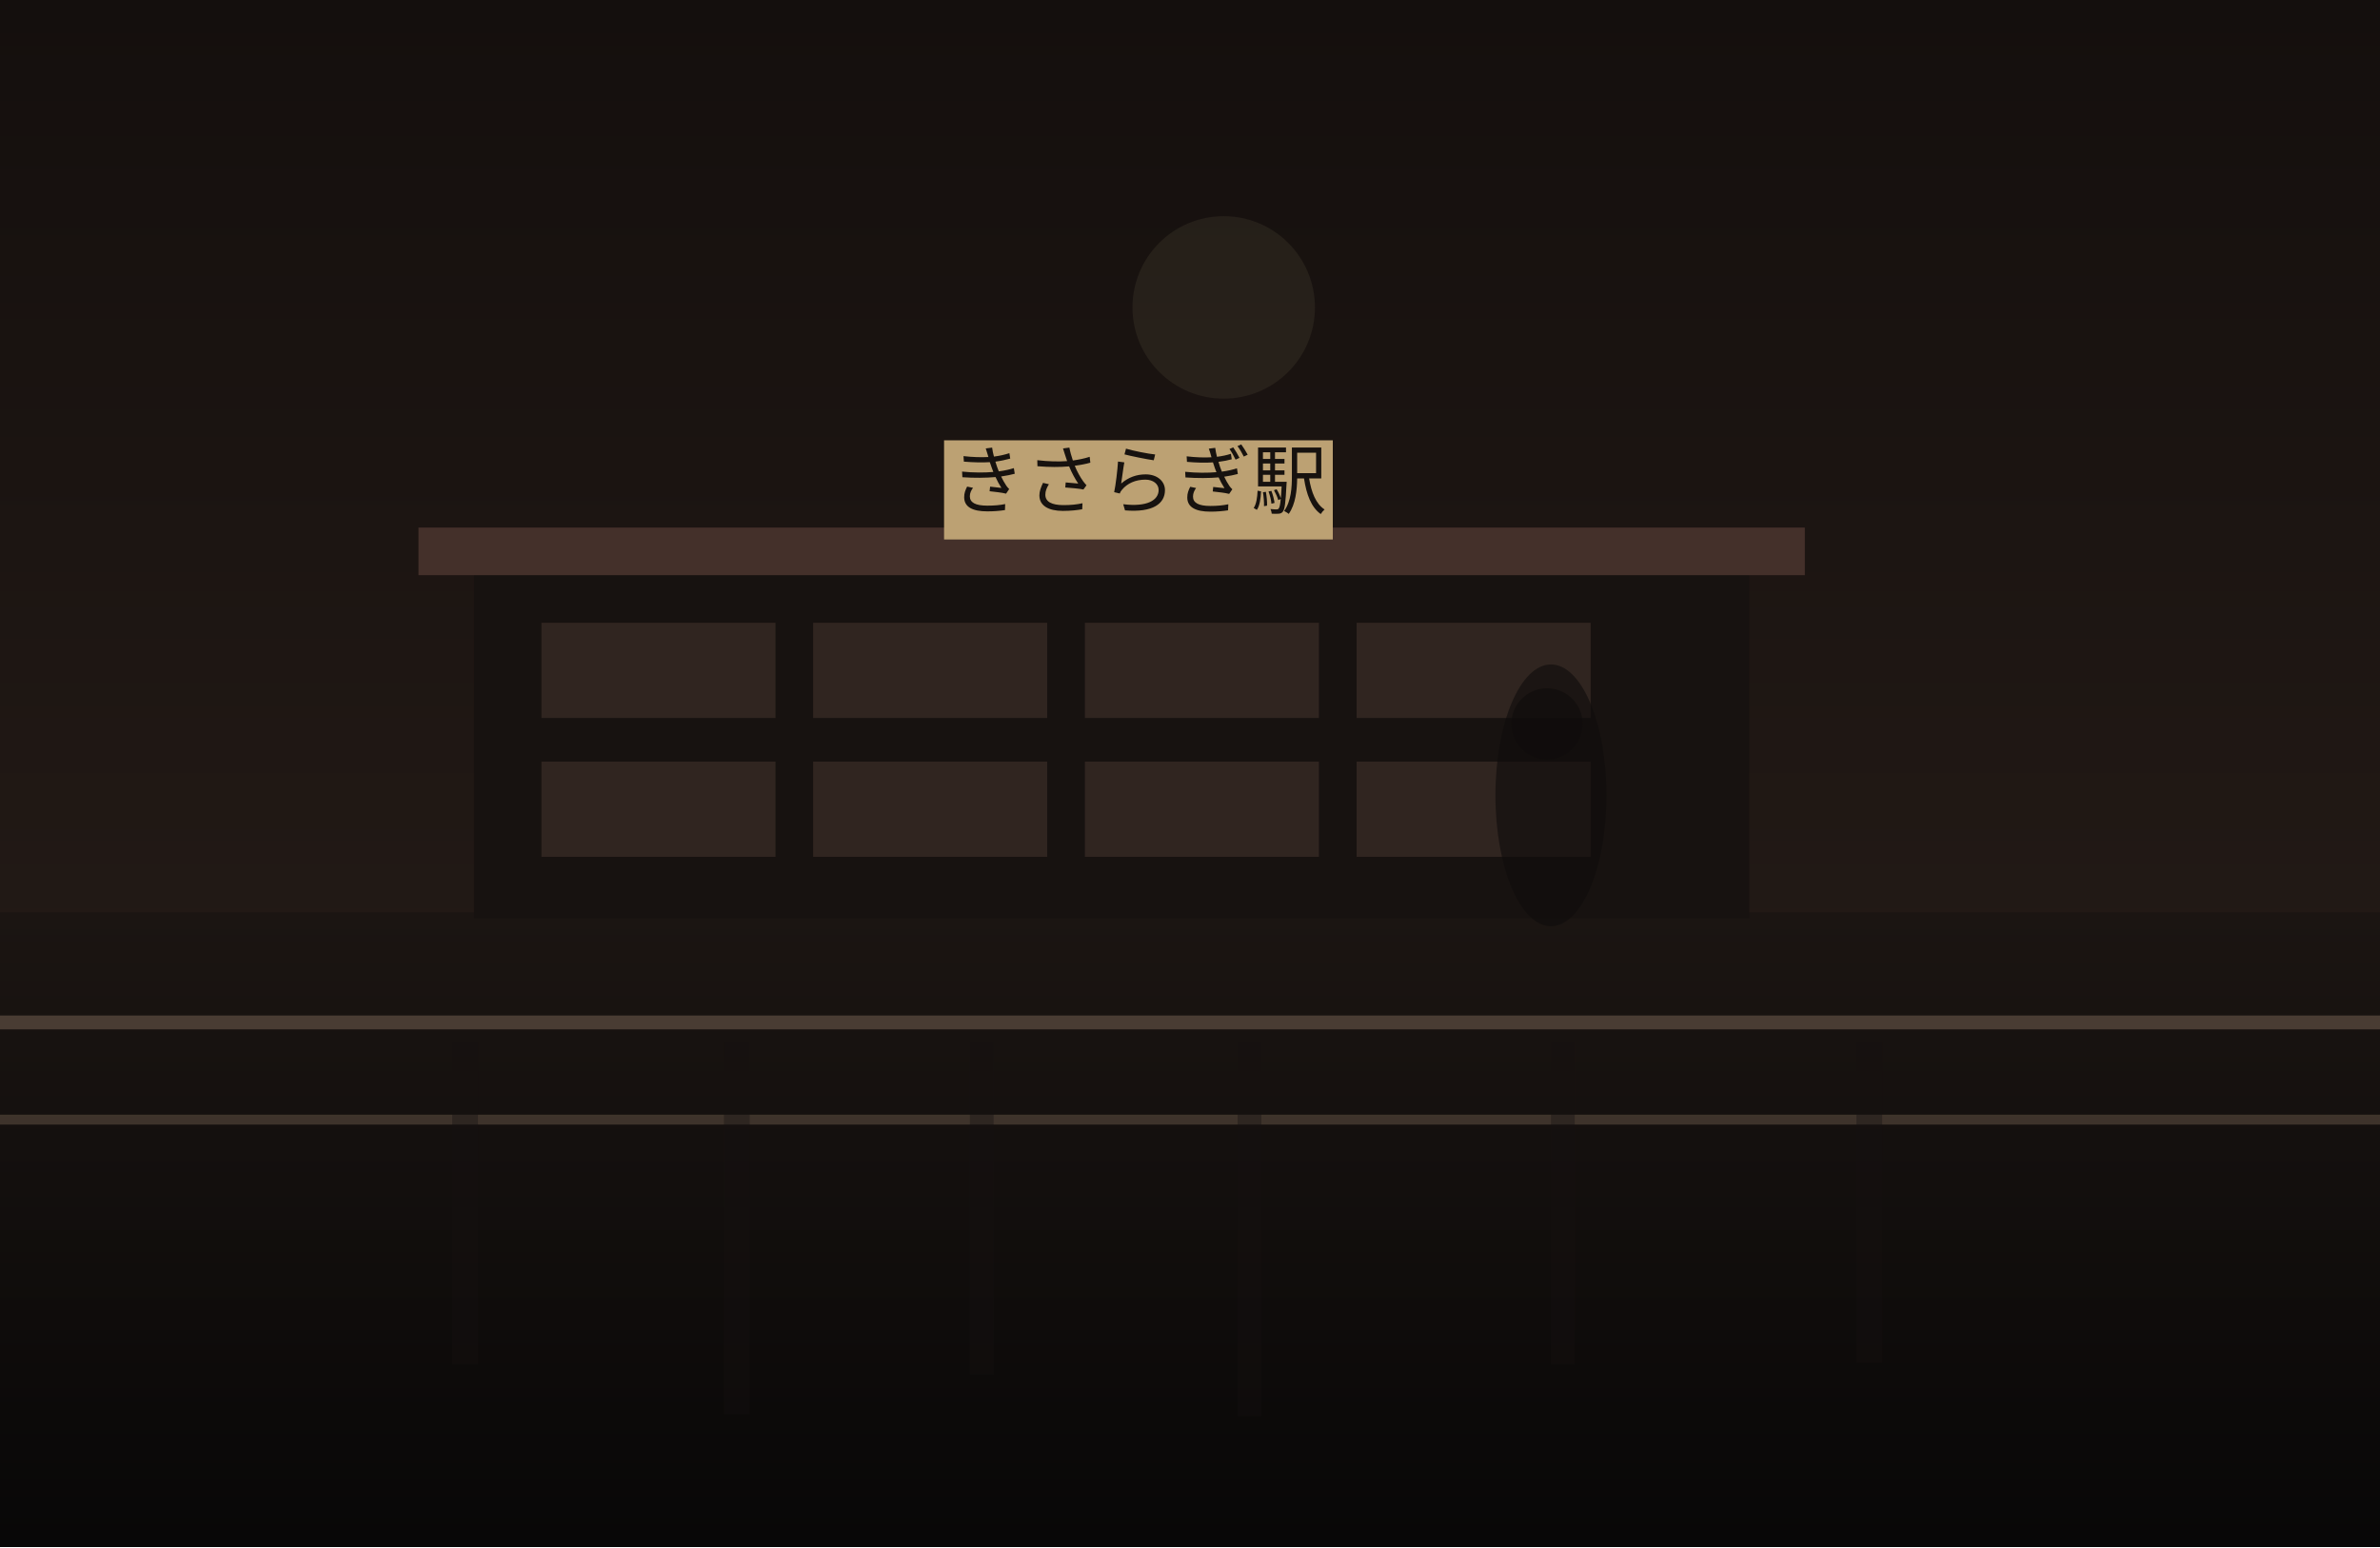
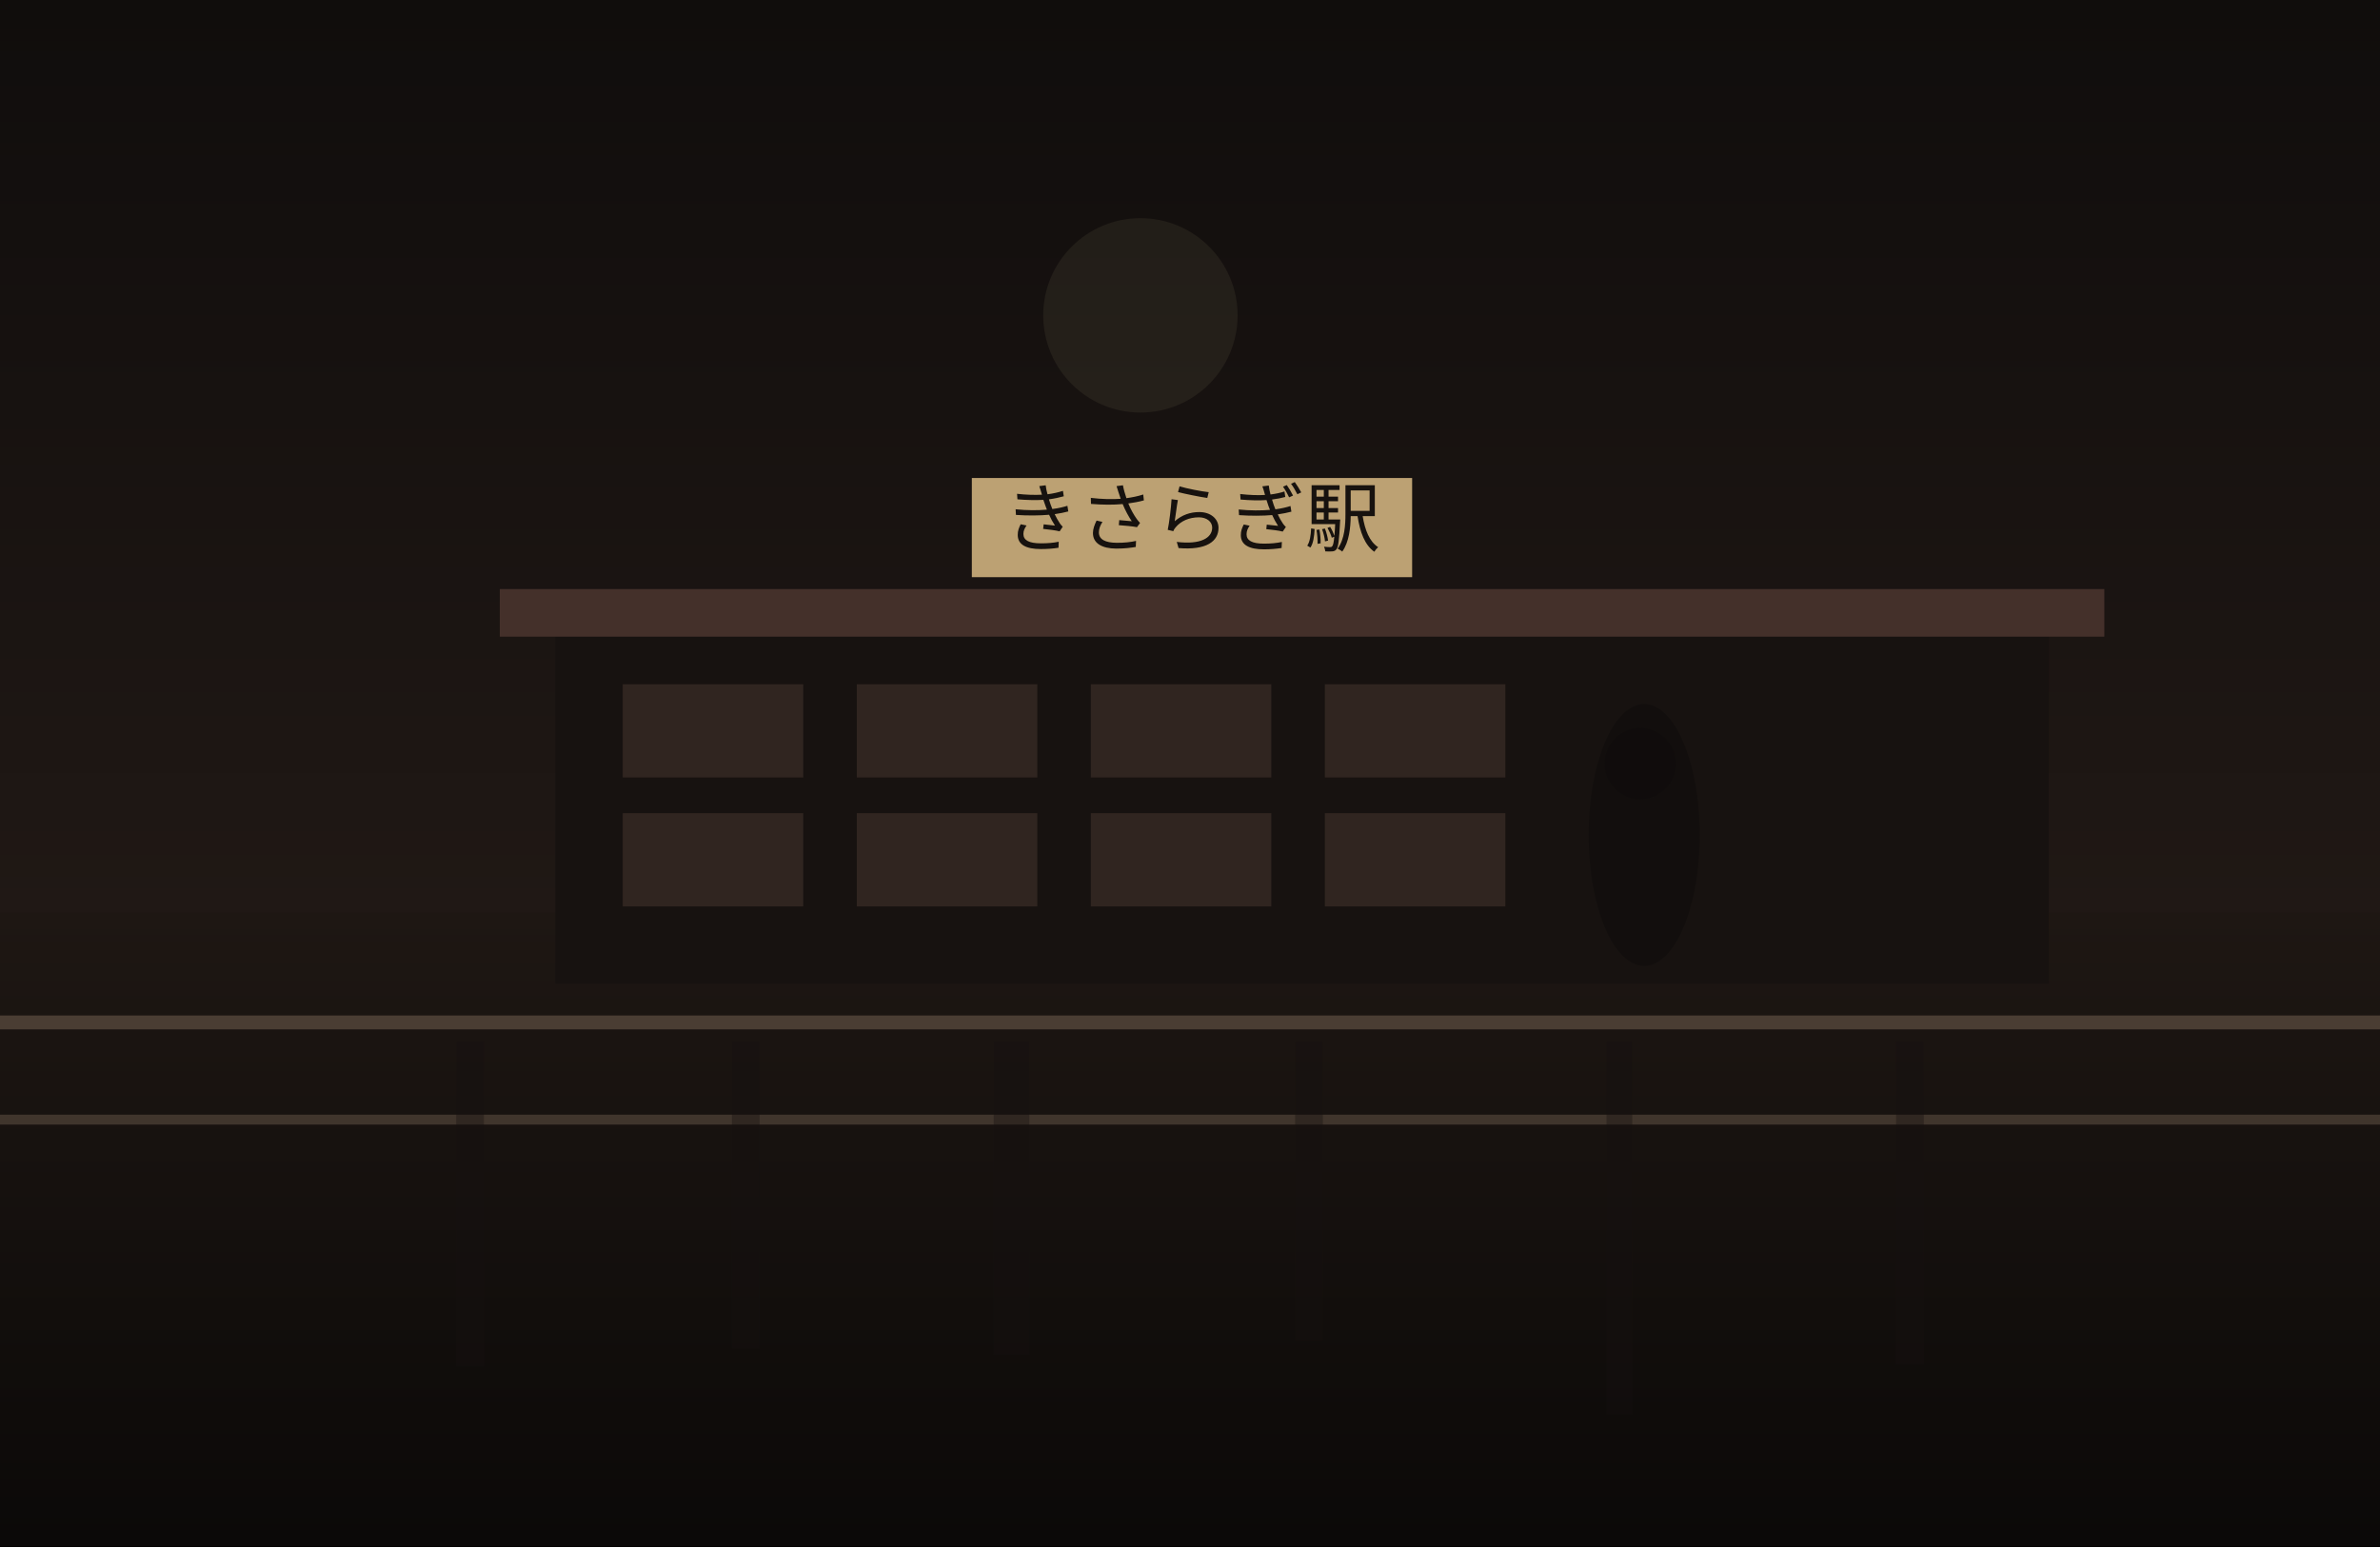
<svg xmlns="http://www.w3.org/2000/svg" width="1200" height="780" viewBox="0 0 1200 780" fill="none">
  <defs>
    <linearGradient id="sky" x1="600" y1="0" x2="600" y2="780" gradientUnits="userSpaceOnUse">
-       <stop stop-color="#140F0D" />
+       <stop stop-color="#100D0C" />
      <stop offset="1" stop-color="#2B201B" />
    </linearGradient>
    <linearGradient id="ground" x1="600" y1="460" x2="600" y2="780" gradientUnits="userSpaceOnUse">
-       <stop stop-color="#1B1512" />
-       <stop offset="1" stop-color="#080707" />
+       <stop stop-color="#1E1713" />
+       <stop offset="1" stop-color="#0B0908" />
    </linearGradient>
  </defs>
  <rect width="1200" height="780" fill="url(#sky)" />
-   <circle cx="617" cy="155" r="46" fill="#D2BC91" fill-opacity="0.08" />
+   <circle cx="575" cy="159" r="49" fill="#D2BC91" fill-opacity="0.08" />
  <rect y="460" width="1200" height="320" fill="url(#ground)" />
-   <rect x="239" y="286" width="643" height="177" fill="#171210" />
-   <rect x="211" y="266" width="699" height="24" fill="#44302A" />
-   <rect x="273" y="314" width="118" height="48" fill="#332721" opacity="0.9" />
-   <rect x="410" y="314" width="118" height="48" fill="#332721" opacity="0.9" />
-   <rect x="547" y="314" width="118" height="48" fill="#332721" opacity="0.9" />
-   <rect x="684" y="314" width="118" height="48" fill="#332721" opacity="0.9" />
-   <rect x="273" y="384" width="118" height="48" fill="#332721" opacity="0.9" />
-   <rect x="410" y="384" width="118" height="48" fill="#332721" opacity="0.9" />
-   <rect x="547" y="384" width="118" height="48" fill="#332721" opacity="0.9" />
-   <rect x="684" y="384" width="118" height="48" fill="#332721" opacity="0.9" />
-   <rect x="476" y="222" width="196" height="50" fill="#BCA173" />
-   <text x="574" y="256" text-anchor="middle" font-size="38" font-family="serif" fill="#17120F">きさらぎ駅</text>
+   <rect x="280" y="317" width="753" height="179" fill="#171210" />
+   <rect x="252" y="297" width="809" height="24" fill="#44302A" />
+   <rect x="314" y="345" width="91" height="47" fill="#332721" opacity="0.9" />
+   <rect x="432" y="345" width="91" height="47" fill="#332721" opacity="0.9" />
+   <rect x="550" y="345" width="91" height="47" fill="#332721" opacity="0.9" />
+   <rect x="668" y="345" width="91" height="47" fill="#332721" opacity="0.9" />
+   <rect x="314" y="410" width="91" height="47" fill="#332721" opacity="0.9" />
+   <rect x="432" y="410" width="91" height="47" fill="#332721" opacity="0.9" />
+   <rect x="550" y="410" width="91" height="47" fill="#332721" opacity="0.9" />
+   <rect x="668" y="410" width="91" height="47" fill="#332721" opacity="0.9" />
+   <rect x="490" y="241" width="222" height="50" fill="#BCA173" />
+   <text x="601" y="275" text-anchor="middle" font-size="38" font-family="serif" fill="#17120F">きさらぎ駅</text>
  <rect x="0" y="512" width="1200" height="7" fill="#6F5D4F" fill-opacity="0.56" />
  <rect x="0" y="562" width="1200" height="5" fill="#8A7562" fill-opacity="0.35" />
-   <rect x="228" y="525" width="13" height="163" fill="#151110" opacity="0.38" />
-   <rect x="365" y="525" width="13" height="188" fill="#151110" opacity="0.38" />
-   <rect x="489" y="525" width="12" height="168" fill="#151110" opacity="0.38" />
-   <rect x="624" y="525" width="12" height="189" fill="#151110" opacity="0.38" />
-   <rect x="782" y="525" width="12" height="163" fill="#151110" opacity="0.38" />
-   <rect x="936" y="525" width="13" height="162" fill="#151110" opacity="0.38" />
-   <ellipse cx="782" cy="401" rx="28" ry="66" fill="#0F0C0B" opacity="0.62" />
-   <ellipse cx="780" cy="365" rx="18" ry="18" fill="#0F0C0B" opacity="0.62" />
+   <rect x="230" y="525" width="14" height="164" fill="#151110" opacity="0.38" />
+   <rect x="369" y="525" width="14" height="155" fill="#151110" opacity="0.38" />
+   <rect x="501" y="525" width="18" height="158" fill="#151110" opacity="0.38" />
+   <rect x="653" y="525" width="14" height="151" fill="#151110" opacity="0.38" />
+   <rect x="810" y="525" width="13" height="188" fill="#151110" opacity="0.38" />
+   <rect x="956" y="525" width="14" height="163" fill="#151110" opacity="0.38" />
+   <ellipse cx="829" cy="421" rx="28" ry="66" fill="#0F0C0B" opacity="0.62" />
+   <ellipse cx="827" cy="385" rx="18" ry="18" fill="#0F0C0B" opacity="0.62" />
</svg>
